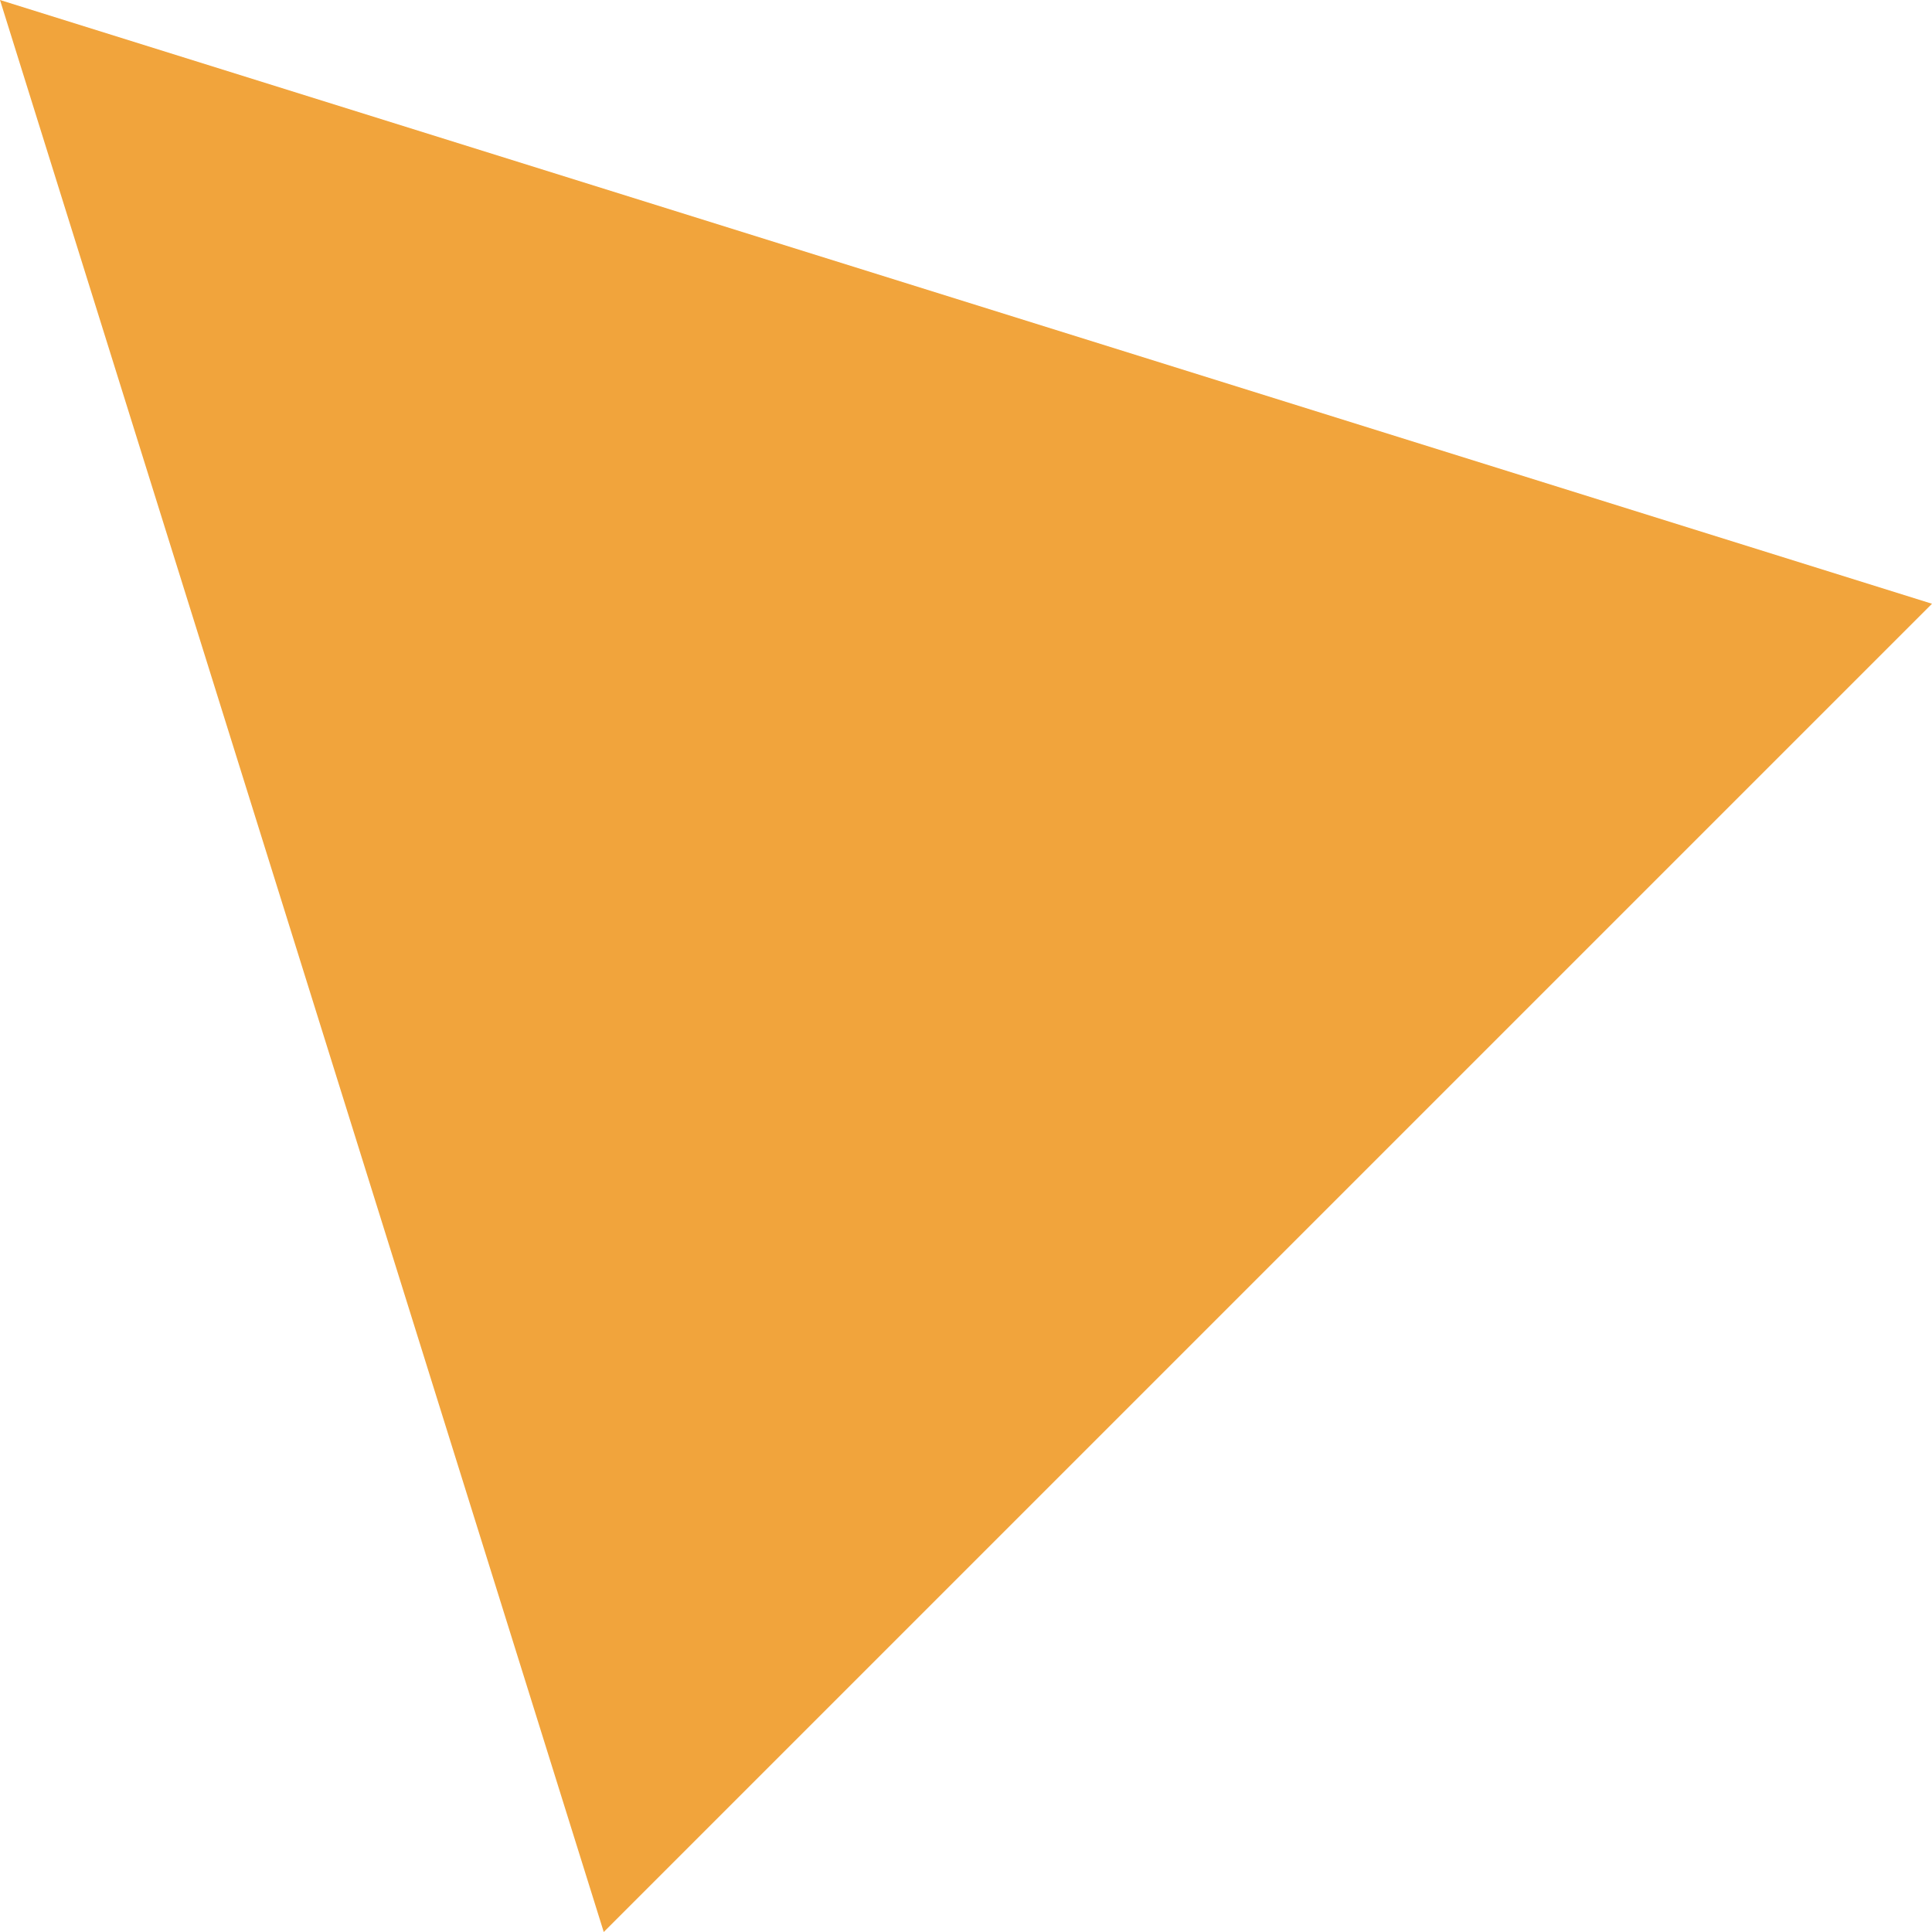
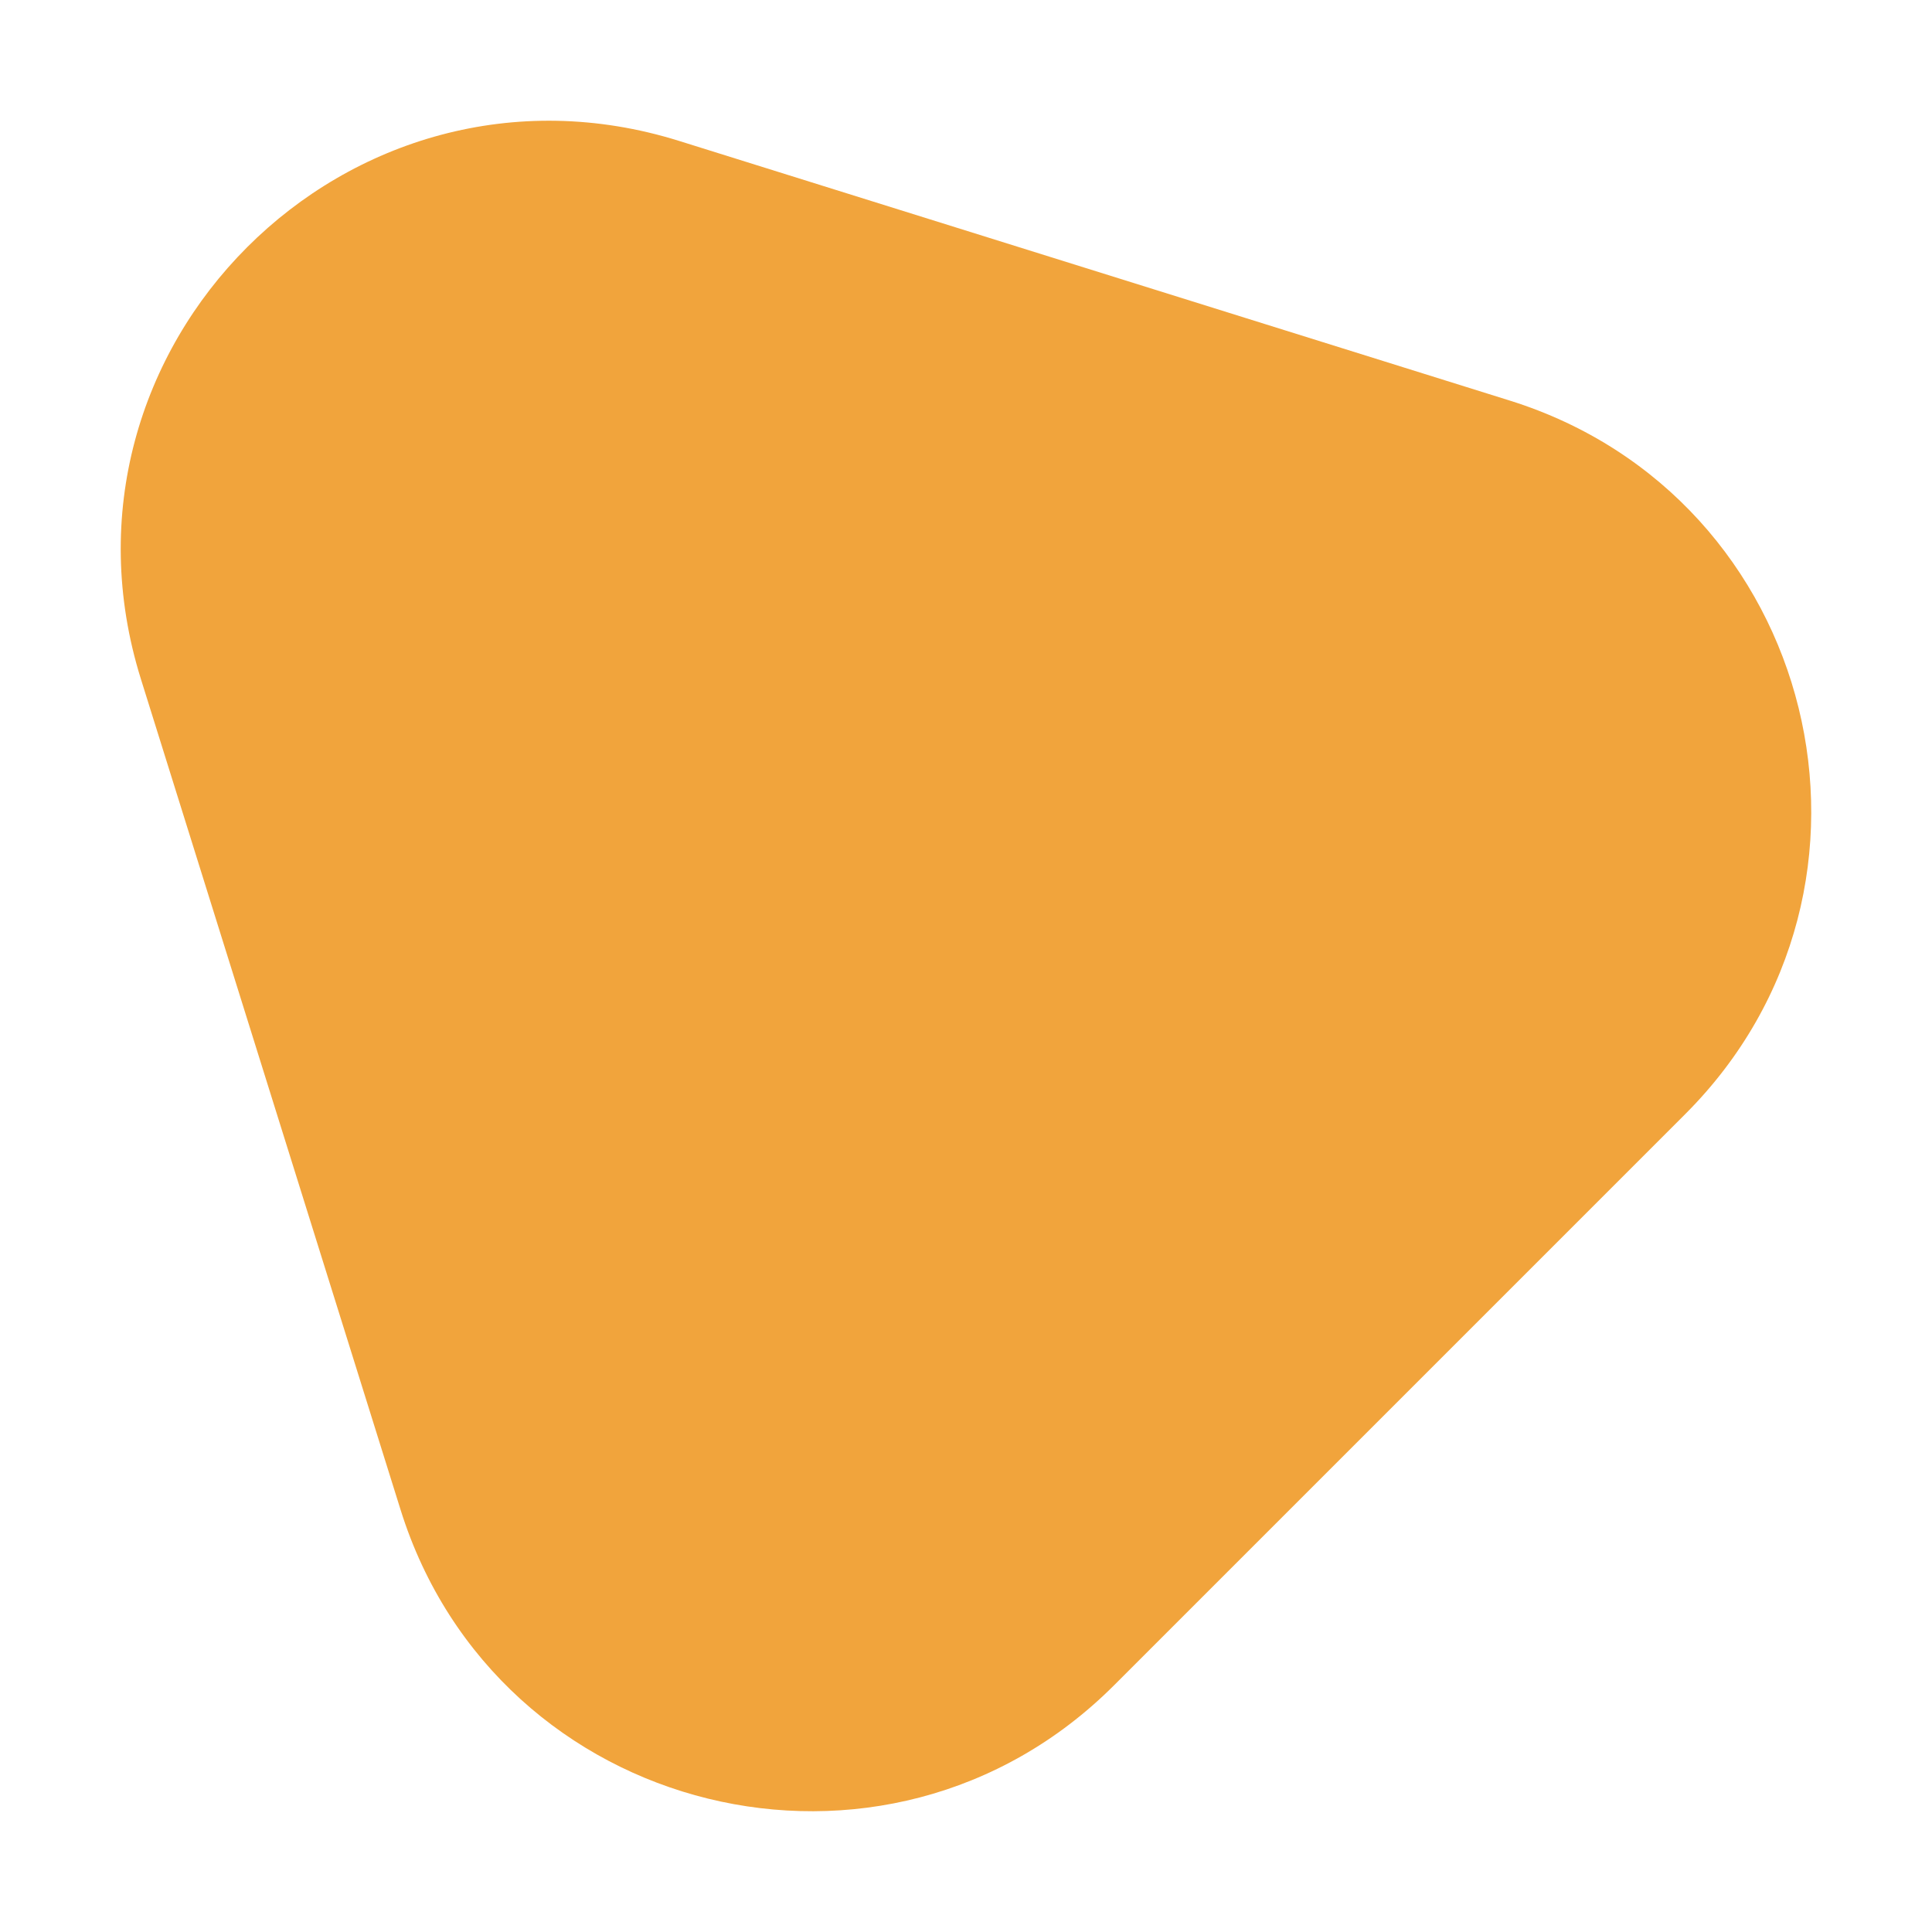
<svg xmlns="http://www.w3.org/2000/svg" width="16" height="16" viewBox="0 0 16 16" fill="none">
-   <path d="M16 5L0 0L5 16L16 5Z" fill="#F1A43C" />
+   <path d="M12.502 3.317L5.624 1.167C2.884 0.311 0.311 2.884 1.167 5.624L3.317 12.502C4.114 15.054 7.337 15.847 9.227 13.956L13.956 9.227C15.847 7.337 15.054 4.114 12.502 3.317Z" fill="#F1A43C" />
</svg>
